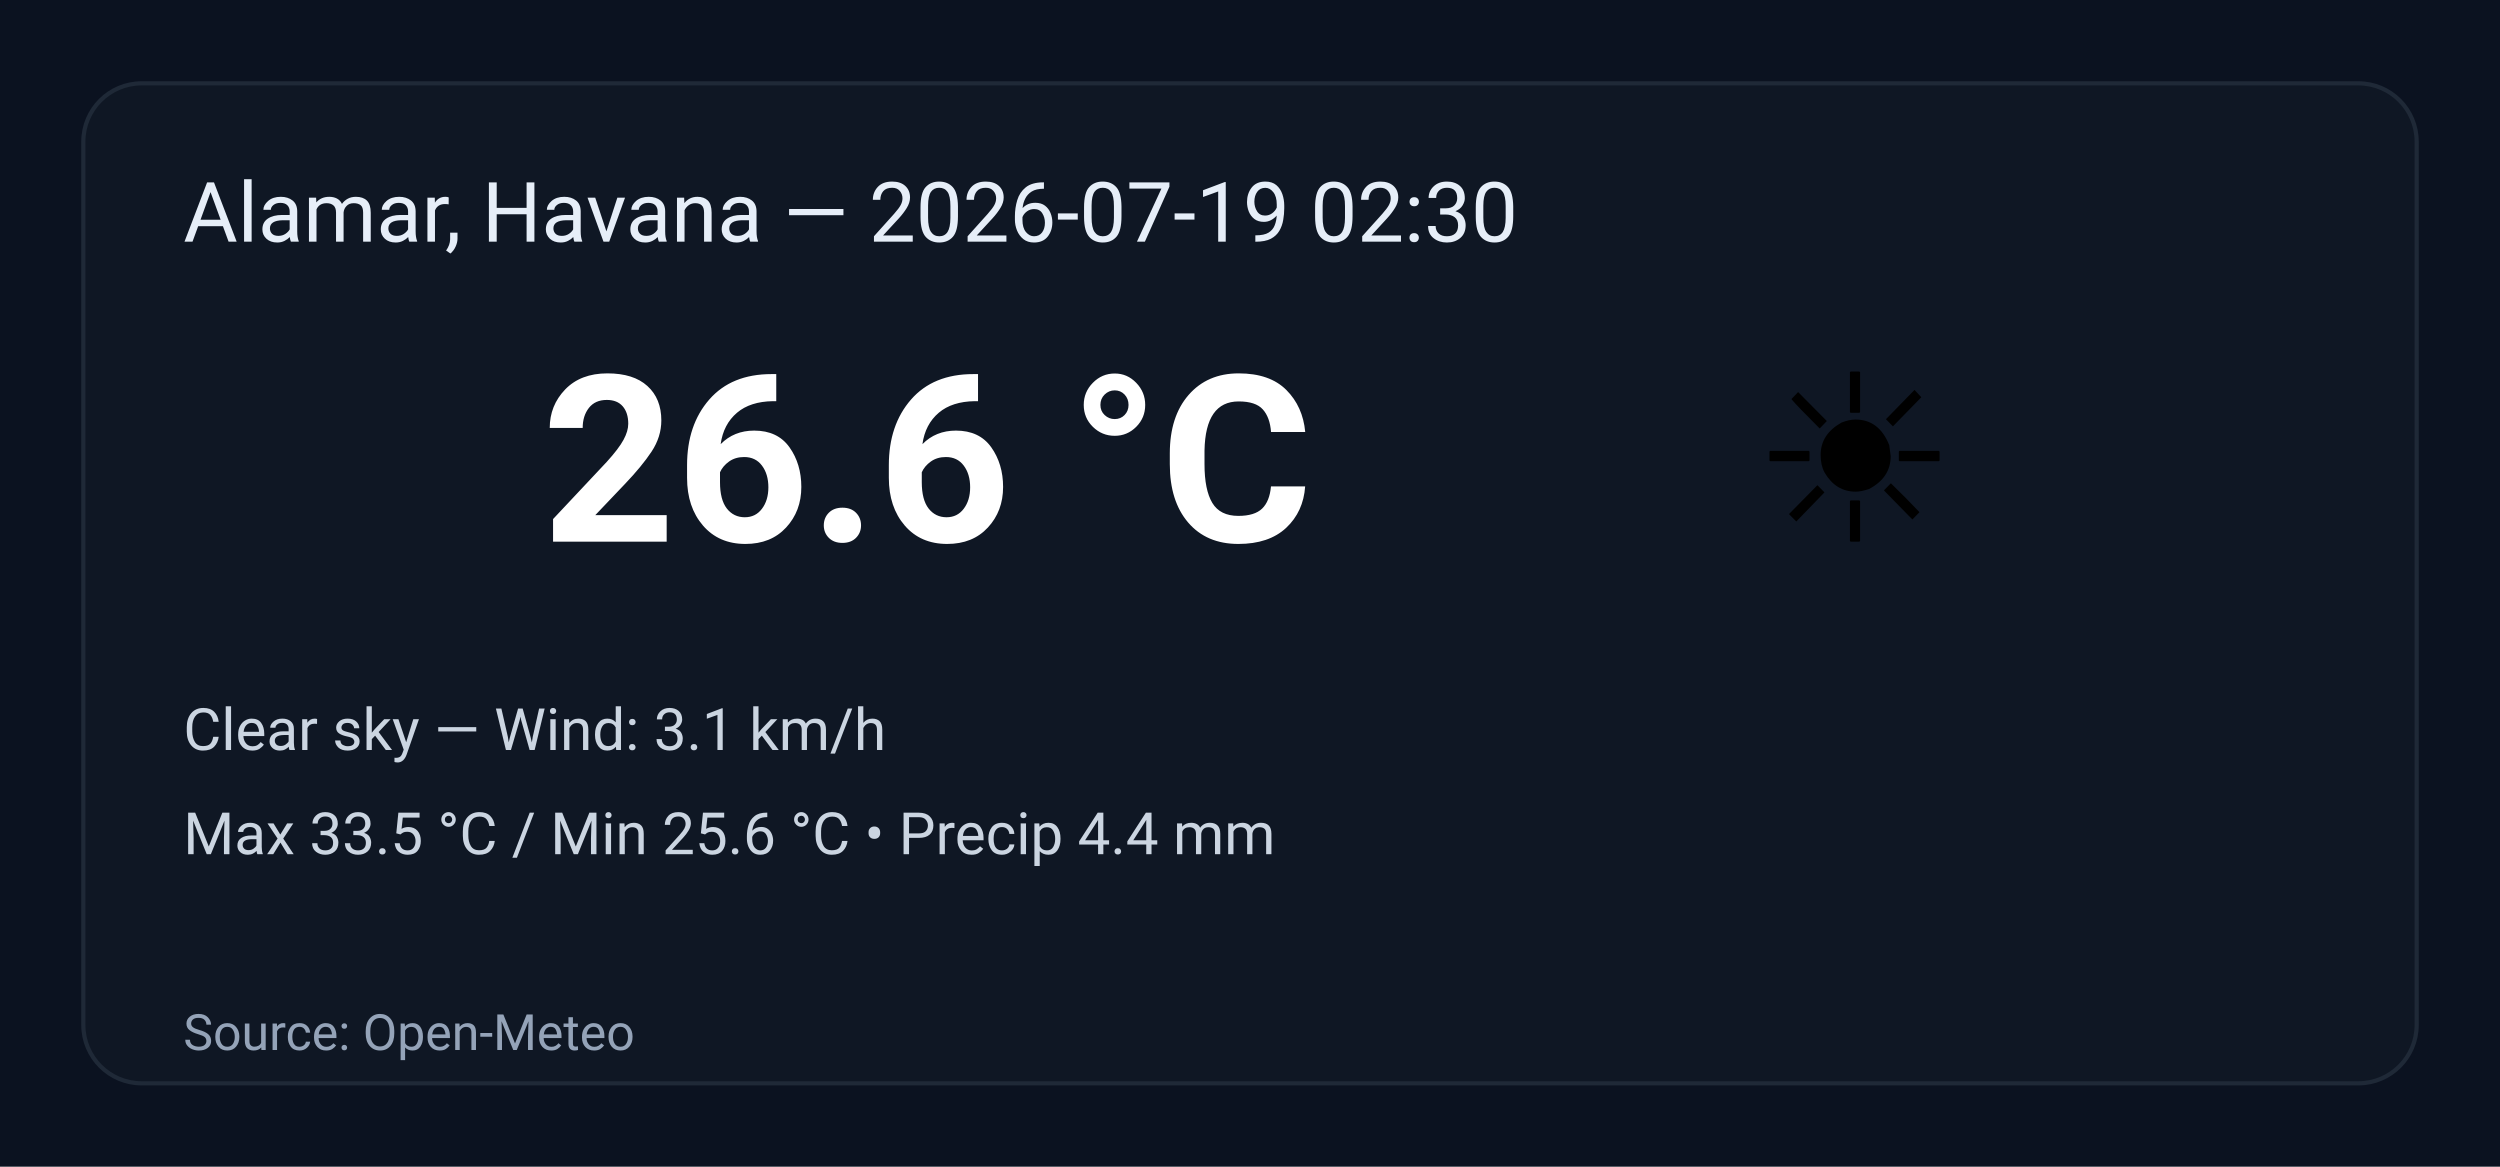
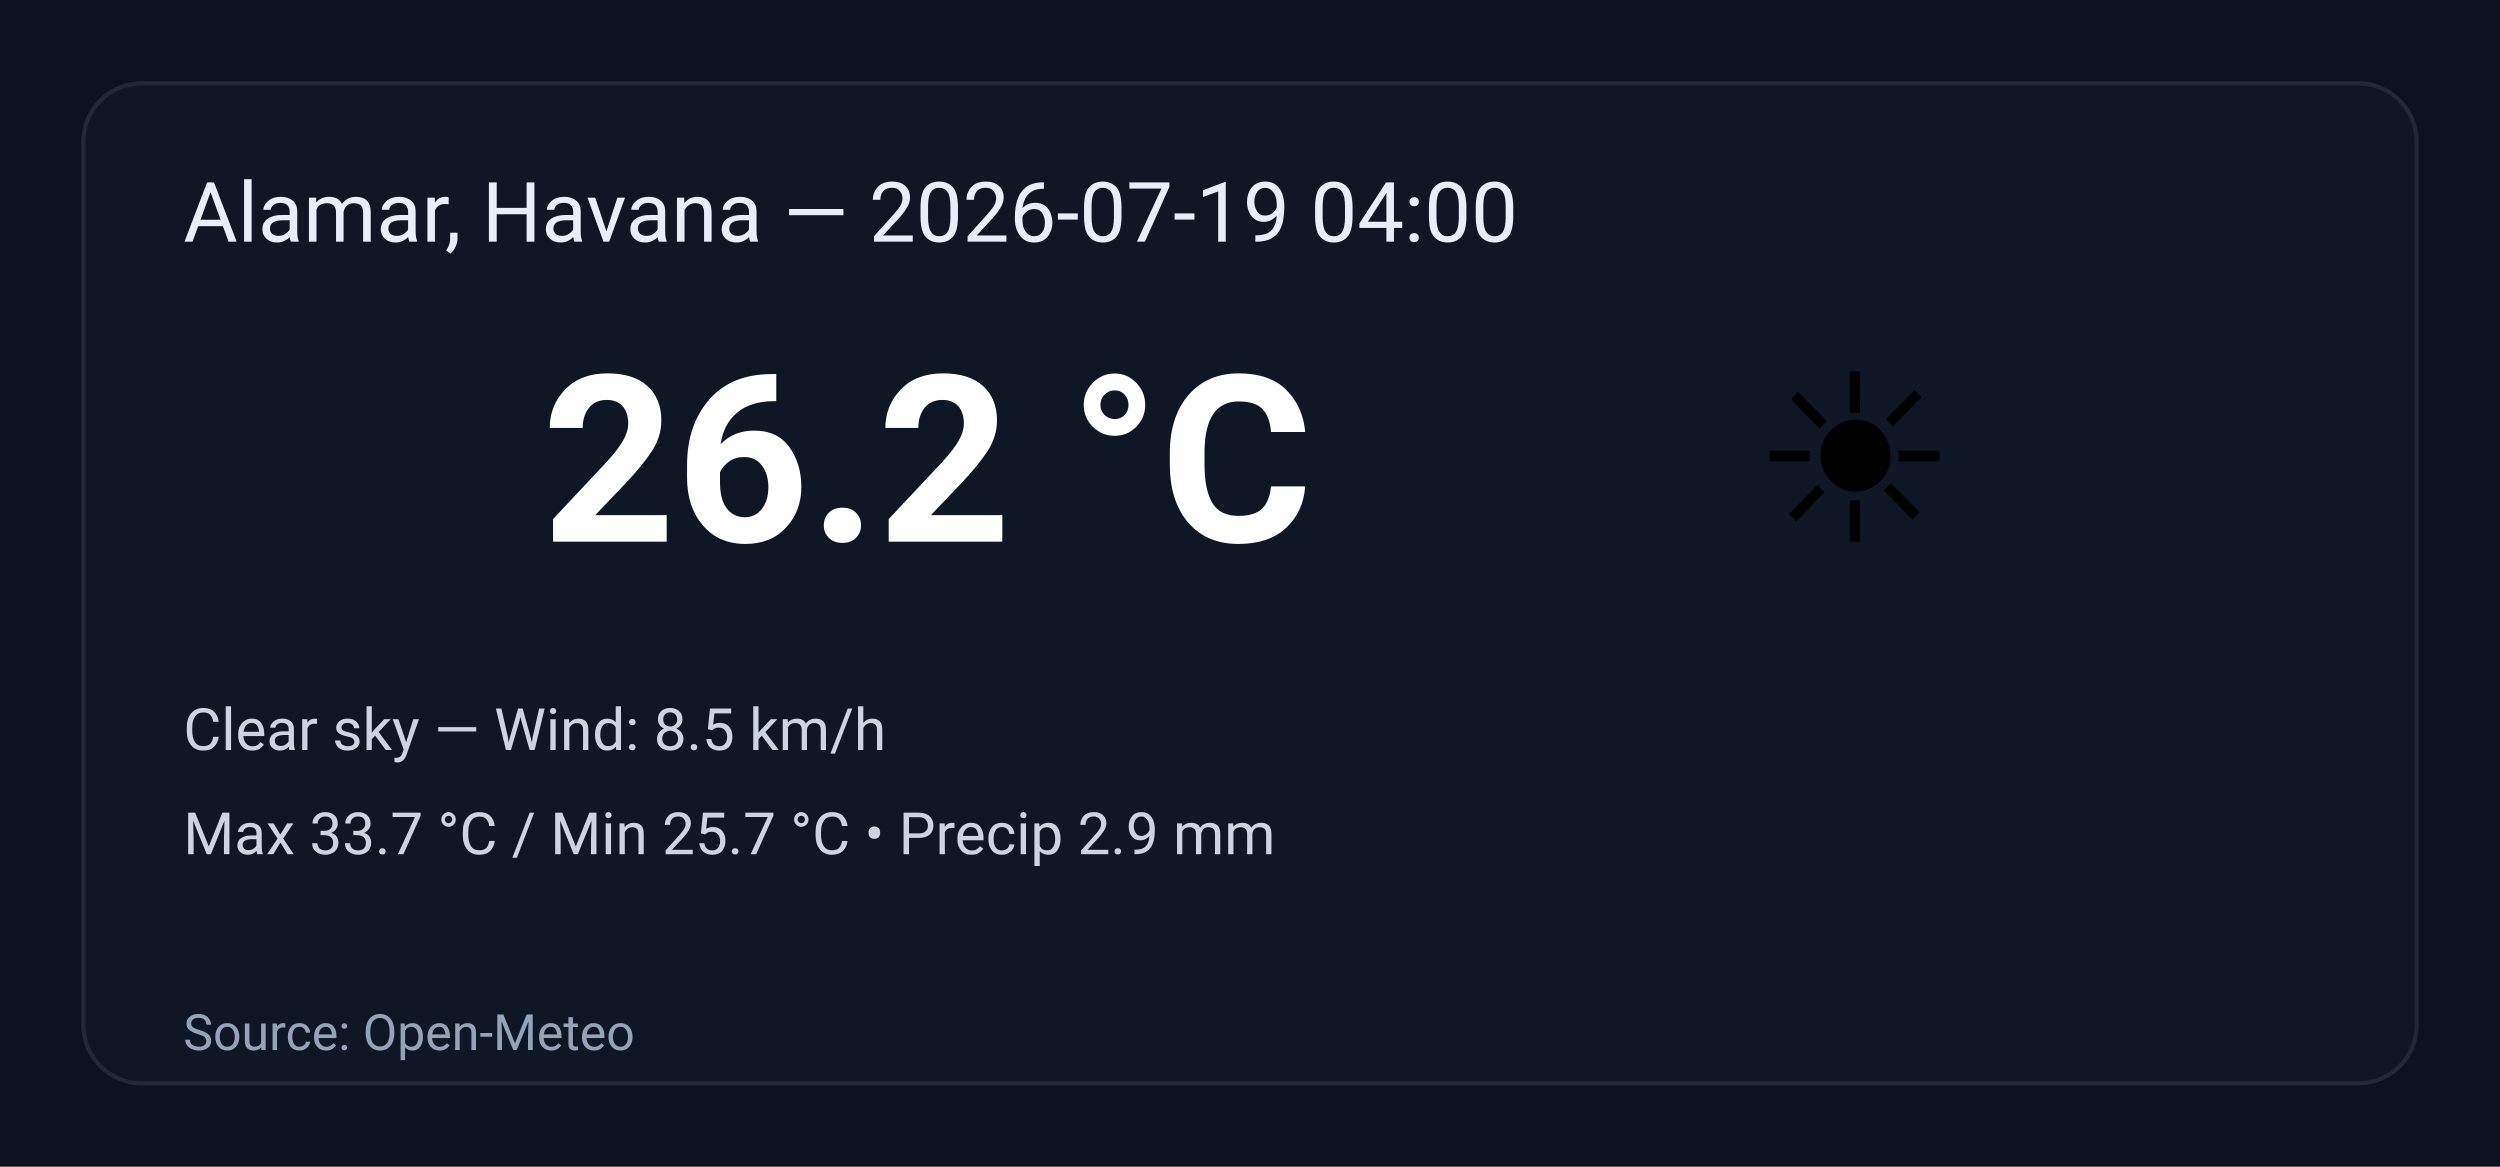
<svg xmlns="http://www.w3.org/2000/svg" width="600" height="280" viewBox="0 0 600 280" role="img" aria-label="Weather summary">
  <style>
    .bg { fill: #0b1220; }
    .card { fill: #0f1724; stroke: #1f2937; stroke-width:1; rx:14; }
    .title { font: 20px 'Segoe UI', Roboto, Arial; fill: #e6eef8; }
    .temp { font: 56px 'Segoe UI', Roboto, Arial; fill: #ffffff; font-weight:700; }
    .emoji { font-size:56px; }
    .meta { font: 14px 'Segoe UI', Roboto, Arial; fill: #cbd5e1; }
    .foot { font: 12px 'Segoe UI', Roboto, Arial; fill: #94a3b8; }
  </style>
  <rect class="bg" width="100%" height="100%" rx="0" />
  <g transform="translate(20,20)">
    <rect class="card" x="0" y="0" width="560" height="240" rx="12" />
-     <text class="title" x="24" y="38">Alamar, Havana — 2026-07-19 02:30</text>
+     <text class="title" x="24" y="38">Alamar, Havana — 2026-07-19 04:00</text>
    <text class="emoji" x="400" y="110">☀️</text>
-     <text class="temp" x="110" y="110">26.6 °C</text>
-     <text class="meta" x="24" y="160">Clear sky — Wind: 3.1 km/h</text>
-     <text class="meta" x="24" y="185">Max 33.5 °C / Min 25.6 °C  •  Precip 4.4 mm</text>
+     <text class="temp" x="110" y="110">26.2 °C</text>
+     <text class="meta" x="24" y="160">Clear sky — Wind: 8.5 km/h</text>
+     <text class="meta" x="24" y="185">Max 33.7 °C / Min 25.7 °C  •  Precip 2.9 mm</text>
    <text class="foot" x="24" y="232">Source: Open-Meteo</text>
  </g>
</svg>
